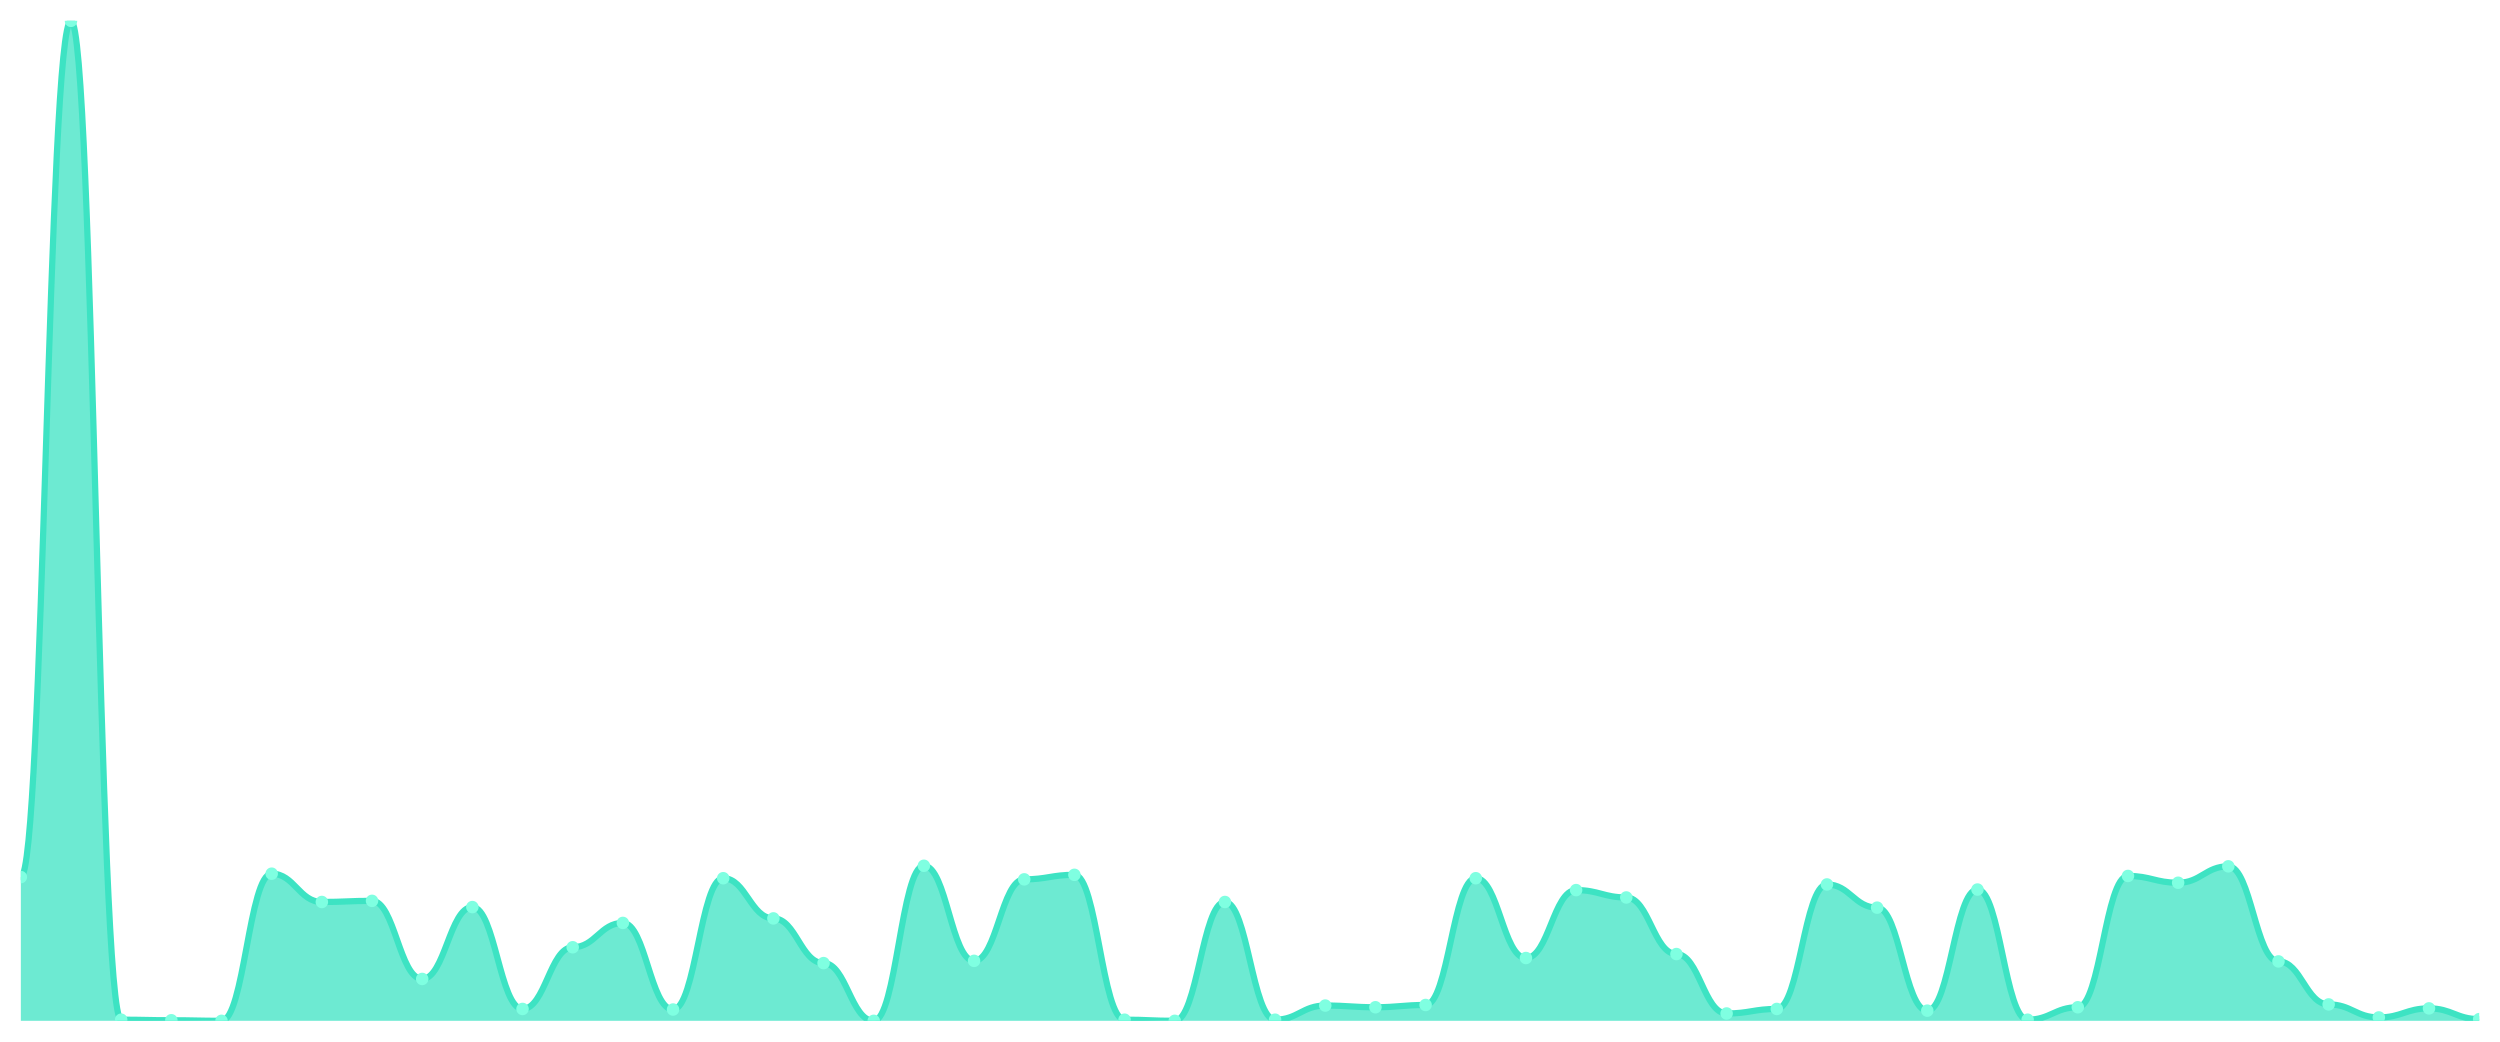
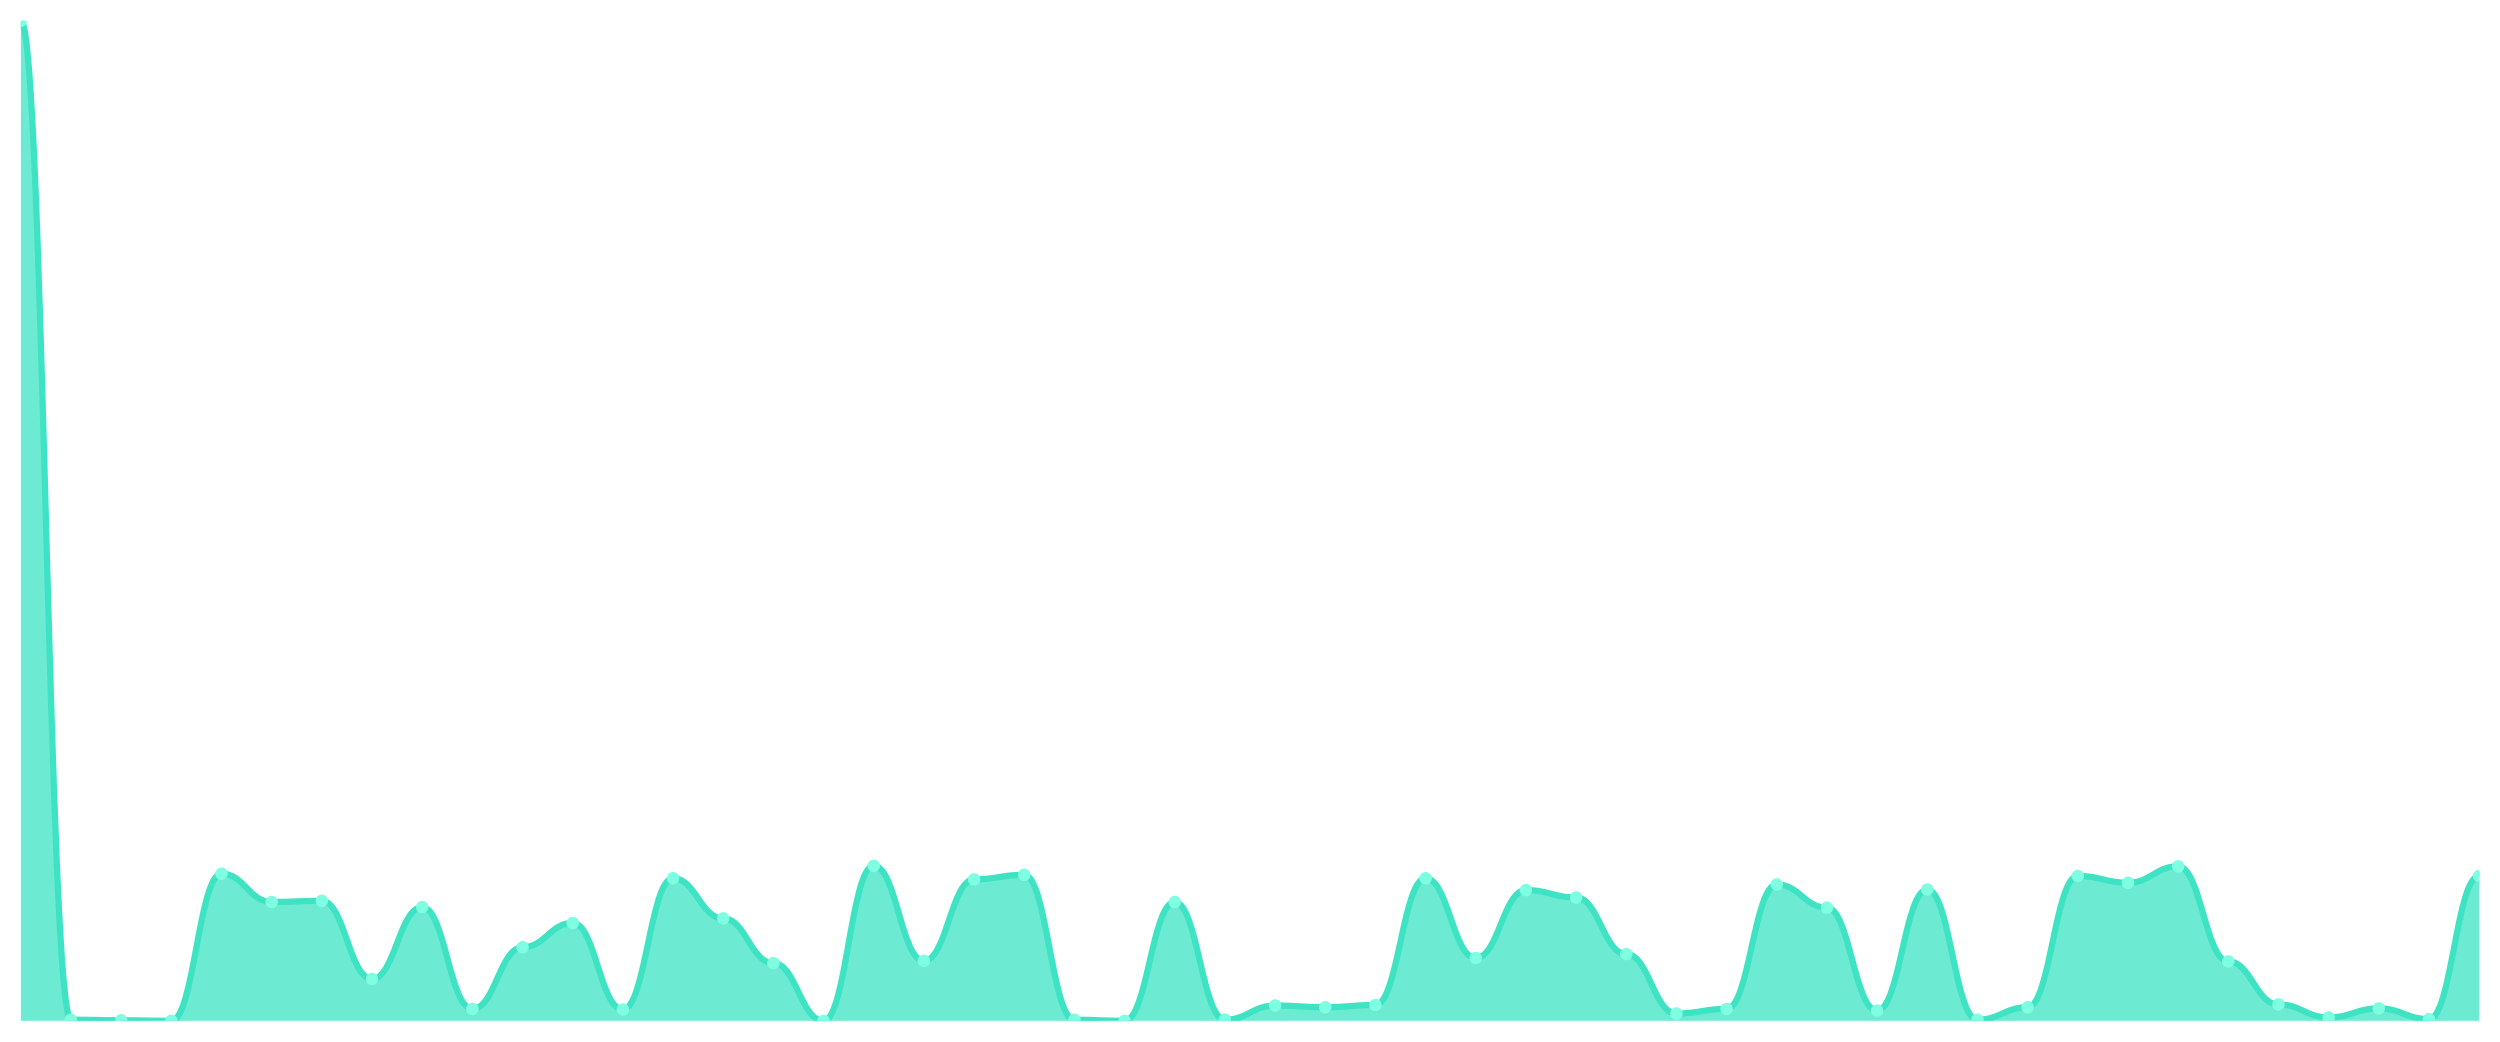
<svg xmlns="http://www.w3.org/2000/svg" viewBox="0 0 1200 500" width="1200" height="500">
  <defs>
    <clipPath id="c">
      <rect x="10" y="10" width="1180" height="480" />
    </clipPath>
  </defs>
  <rect width="1200" height="500" fill="none" />
  <g clip-path="url(#c)">
-     <path d="M 10,490 L 10,421.002 C 20.837,421.002 23.245,10 34.082,10 C 44.918,10 47.327,489.457 58.163,489.457 C 69,489.457 71.408,489.728 82.245,489.728 C 93.082,489.728 95.49,490 106.327,490 C 117.163,490 119.571,419.372 130.408,419.372 C 141.245,419.372 143.653,432.954 154.49,432.954 C 165.327,432.954 167.735,432.411 178.571,432.411 C 189.408,432.411 191.816,469.898 202.653,469.898 C 213.49,469.898 215.898,435.399 226.735,435.399 C 237.571,435.399 239.98,484.295 250.816,484.295 C 261.653,484.295 264.061,454.686 274.898,454.686 C 285.735,454.686 288.143,443.005 298.98,443.005 C 309.816,443.005 312.224,484.567 323.061,484.567 C 333.898,484.567 336.306,421.545 347.143,421.545 C 357.98,421.545 360.388,440.832 371.224,440.832 C 382.061,440.832 384.469,462.292 395.306,462.292 C 406.143,462.292 408.551,490 419.388,490 C 430.224,490 432.633,415.569 443.469,415.569 C 454.306,415.569 456.714,461.205 467.551,461.205 C 478.388,461.205 480.796,422.088 491.633,422.088 C 502.469,422.088 504.878,419.915 515.714,419.915 C 526.551,419.915 528.959,489.457 539.796,489.457 C 550.633,489.457 553.041,490 563.878,490 C 574.714,490 577.122,432.954 587.959,432.954 C 598.796,432.954 601.204,489.457 612.041,489.457 C 622.878,489.457 625.286,482.666 636.122,482.666 C 646.959,482.666 649.367,483.48 660.204,483.48 C 671.041,483.48 673.449,482.394 684.286,482.394 C 695.122,482.394 697.531,421.545 708.367,421.545 C 719.204,421.545 721.612,459.847 732.449,459.847 C 743.286,459.847 745.694,427.25 756.531,427.25 C 767.367,427.25 769.776,430.781 780.612,430.781 C 791.449,430.781 793.857,457.946 804.694,457.946 C 815.531,457.946 817.939,486.469 828.776,486.469 C 839.612,486.469 842.02,484.295 852.857,484.295 C 863.694,484.295 866.102,424.533 876.939,424.533 C 887.776,424.533 890.184,435.671 901.02,435.671 C 911.857,435.671 914.265,485.11 925.102,485.11 C 935.939,485.11 938.347,426.978 949.184,426.978 C 960.02,426.978 962.429,489.457 973.265,489.457 C 984.102,489.457 986.51,483.48 997.347,483.48 C 1008.184,483.48 1010.592,420.458 1021.429,420.458 C 1032.265,420.458 1034.673,423.718 1045.51,423.718 C 1056.347,423.718 1058.755,415.84 1069.592,415.84 C 1080.429,415.84 1082.837,461.477 1093.673,461.477 C 1104.51,461.477 1106.918,482.122 1117.755,482.122 C 1128.592,482.122 1131,488.37 1141.837,488.37 C 1152.673,488.37 1155.082,484.024 1165.918,484.024 C 1176.755,484.024 1179.163,489.185 1190,489.185 L 1190,490 Z" fill="rgba(61,227,195,0.75)" />
-     <path d="M 10,421.002 C 20.837,421.002 23.245,10 34.082,10 C 44.918,10 47.327,489.457 58.163,489.457 C 69,489.457 71.408,489.728 82.245,489.728 C 93.082,489.728 95.49,490 106.327,490 C 117.163,490 119.571,419.372 130.408,419.372 C 141.245,419.372 143.653,432.954 154.49,432.954 C 165.327,432.954 167.735,432.411 178.571,432.411 C 189.408,432.411 191.816,469.898 202.653,469.898 C 213.49,469.898 215.898,435.399 226.735,435.399 C 237.571,435.399 239.98,484.295 250.816,484.295 C 261.653,484.295 264.061,454.686 274.898,454.686 C 285.735,454.686 288.143,443.005 298.98,443.005 C 309.816,443.005 312.224,484.567 323.061,484.567 C 333.898,484.567 336.306,421.545 347.143,421.545 C 357.98,421.545 360.388,440.832 371.224,440.832 C 382.061,440.832 384.469,462.292 395.306,462.292 C 406.143,462.292 408.551,490 419.388,490 C 430.224,490 432.633,415.569 443.469,415.569 C 454.306,415.569 456.714,461.205 467.551,461.205 C 478.388,461.205 480.796,422.088 491.633,422.088 C 502.469,422.088 504.878,419.915 515.714,419.915 C 526.551,419.915 528.959,489.457 539.796,489.457 C 550.633,489.457 553.041,490 563.878,490 C 574.714,490 577.122,432.954 587.959,432.954 C 598.796,432.954 601.204,489.457 612.041,489.457 C 622.878,489.457 625.286,482.666 636.122,482.666 C 646.959,482.666 649.367,483.48 660.204,483.48 C 671.041,483.48 673.449,482.394 684.286,482.394 C 695.122,482.394 697.531,421.545 708.367,421.545 C 719.204,421.545 721.612,459.847 732.449,459.847 C 743.286,459.847 745.694,427.25 756.531,427.25 C 767.367,427.25 769.776,430.781 780.612,430.781 C 791.449,430.781 793.857,457.946 804.694,457.946 C 815.531,457.946 817.939,486.469 828.776,486.469 C 839.612,486.469 842.02,484.295 852.857,484.295 C 863.694,484.295 866.102,424.533 876.939,424.533 C 887.776,424.533 890.184,435.671 901.02,435.671 C 911.857,435.671 914.265,485.11 925.102,485.11 C 935.939,485.11 938.347,426.978 949.184,426.978 C 960.02,426.978 962.429,489.457 973.265,489.457 C 984.102,489.457 986.51,483.48 997.347,483.48 C 1008.184,483.48 1010.592,420.458 1021.429,420.458 C 1032.265,420.458 1034.673,423.718 1045.51,423.718 C 1056.347,423.718 1058.755,415.84 1069.592,415.84 C 1080.429,415.84 1082.837,461.477 1093.673,461.477 C 1104.51,461.477 1106.918,482.122 1117.755,482.122 C 1128.592,482.122 1131,488.37 1141.837,488.37 C 1152.673,488.37 1155.082,484.024 1165.918,484.024 C 1176.755,484.024 1179.163,489.185 1190,489.185" fill="none" stroke="#3de3c3" stroke-width="3" stroke-linecap="round" stroke-linejoin="round" />
-     <circle cx="10" cy="421.002" r="3" fill="#7fffe1" />
-     <circle cx="34.082" cy="10" r="3" fill="#7fffe1" />
-     <circle cx="58.163" cy="489.457" r="3" fill="#7fffe1" />
-     <circle cx="82.245" cy="489.728" r="3" fill="#7fffe1" />
-     <circle cx="106.327" cy="490" r="3" fill="#7fffe1" />
-     <circle cx="130.408" cy="419.372" r="3" fill="#7fffe1" />
-     <circle cx="154.49" cy="432.954" r="3" fill="#7fffe1" />
-     <circle cx="178.571" cy="432.411" r="3" fill="#7fffe1" />
-     <circle cx="202.653" cy="469.898" r="3" fill="#7fffe1" />
-     <circle cx="226.735" cy="435.399" r="3" fill="#7fffe1" />
-     <circle cx="250.816" cy="484.295" r="3" fill="#7fffe1" />
-     <circle cx="274.898" cy="454.686" r="3" fill="#7fffe1" />
-     <circle cx="298.98" cy="443.005" r="3" fill="#7fffe1" />
-     <circle cx="323.061" cy="484.567" r="3" fill="#7fffe1" />
-     <circle cx="347.143" cy="421.545" r="3" fill="#7fffe1" />
-     <circle cx="371.224" cy="440.832" r="3" fill="#7fffe1" />
-     <circle cx="395.306" cy="462.292" r="3" fill="#7fffe1" />
-     <circle cx="419.388" cy="490" r="3" fill="#7fffe1" />
-     <circle cx="443.469" cy="415.569" r="3" fill="#7fffe1" />
-     <circle cx="467.551" cy="461.205" r="3" fill="#7fffe1" />
-     <circle cx="491.633" cy="422.088" r="3" fill="#7fffe1" />
-     <circle cx="515.714" cy="419.915" r="3" fill="#7fffe1" />
-     <circle cx="539.796" cy="489.457" r="3" fill="#7fffe1" />
-     <circle cx="563.878" cy="490" r="3" fill="#7fffe1" />
-     <circle cx="587.959" cy="432.954" r="3" fill="#7fffe1" />
-     <circle cx="612.041" cy="489.457" r="3" fill="#7fffe1" />
-     <circle cx="636.122" cy="482.666" r="3" fill="#7fffe1" />
-     <circle cx="660.204" cy="483.48" r="3" fill="#7fffe1" />
-     <circle cx="684.286" cy="482.394" r="3" fill="#7fffe1" />
-     <circle cx="708.367" cy="421.545" r="3" fill="#7fffe1" />
-     <circle cx="732.449" cy="459.847" r="3" fill="#7fffe1" />
-     <circle cx="756.531" cy="427.25" r="3" fill="#7fffe1" />
-     <circle cx="780.612" cy="430.781" r="3" fill="#7fffe1" />
-     <circle cx="804.694" cy="457.946" r="3" fill="#7fffe1" />
-     <circle cx="828.776" cy="486.469" r="3" fill="#7fffe1" />
-     <circle cx="852.857" cy="484.295" r="3" fill="#7fffe1" />
-     <circle cx="876.939" cy="424.533" r="3" fill="#7fffe1" />
-     <circle cx="901.02" cy="435.671" r="3" fill="#7fffe1" />
-     <circle cx="925.102" cy="485.11" r="3" fill="#7fffe1" />
-     <circle cx="949.184" cy="426.978" r="3" fill="#7fffe1" />
-     <circle cx="973.265" cy="489.457" r="3" fill="#7fffe1" />
-     <circle cx="997.347" cy="483.48" r="3" fill="#7fffe1" />
-     <circle cx="1021.429" cy="420.458" r="3" fill="#7fffe1" />
-     <circle cx="1045.51" cy="423.718" r="3" fill="#7fffe1" />
-     <circle cx="1069.592" cy="415.84" r="3" fill="#7fffe1" />
-     <circle cx="1093.673" cy="461.477" r="3" fill="#7fffe1" />
-     <circle cx="1117.755" cy="482.122" r="3" fill="#7fffe1" />
-     <circle cx="1141.837" cy="488.37" r="3" fill="#7fffe1" />
-     <circle cx="1165.918" cy="484.024" r="3" fill="#7fffe1" />
-     <circle cx="1190" cy="489.185" r="3" fill="#7fffe1" />
+     <path d="M 10,490 L 10,10 C 20.837,10 23.245,489.457 34.082,489.457 C 44.918,489.457 47.327,489.728 58.163,489.728 C 69,489.728 71.408,490 82.245,490 C 93.082,490 95.49,419.372 106.327,419.372 C 117.163,419.372 119.571,432.954 130.408,432.954 C 141.245,432.954 143.653,432.411 154.49,432.411 C 165.327,432.411 167.735,469.898 178.571,469.898 C 189.408,469.898 191.816,435.399 202.653,435.399 C 213.49,435.399 215.898,484.295 226.735,484.295 C 237.571,484.295 239.98,454.686 250.816,454.686 C 261.653,454.686 264.061,443.005 274.898,443.005 C 285.735,443.005 288.143,484.567 298.98,484.567 C 309.816,484.567 312.224,421.545 323.061,421.545 C 333.898,421.545 336.306,440.832 347.143,440.832 C 357.98,440.832 360.388,462.292 371.224,462.292 C 382.061,462.292 384.469,490 395.306,490 C 406.143,490 408.551,415.569 419.388,415.569 C 430.224,415.569 432.633,461.205 443.469,461.205 C 454.306,461.205 456.714,422.088 467.551,422.088 C 478.388,422.088 480.796,419.915 491.633,419.915 C 502.469,419.915 504.878,489.457 515.714,489.457 C 526.551,489.457 528.959,490 539.796,490 C 550.633,490 553.041,432.954 563.878,432.954 C 574.714,432.954 577.122,489.457 587.959,489.457 C 598.796,489.457 601.204,482.666 612.041,482.666 C 622.878,482.666 625.286,483.48 636.122,483.48 C 646.959,483.48 649.367,482.394 660.204,482.394 C 671.041,482.394 673.449,421.545 684.286,421.545 C 695.122,421.545 697.531,459.847 708.367,459.847 C 719.204,459.847 721.612,427.25 732.449,427.25 C 743.286,427.25 745.694,430.781 756.531,430.781 C 767.367,430.781 769.776,457.946 780.612,457.946 C 791.449,457.946 793.857,486.469 804.694,486.469 C 815.531,486.469 817.939,484.295 828.776,484.295 C 839.612,484.295 842.02,424.533 852.857,424.533 C 863.694,424.533 866.102,435.671 876.939,435.671 C 887.776,435.671 890.184,485.11 901.02,485.11 C 911.857,485.11 914.265,426.978 925.102,426.978 C 935.939,426.978 938.347,489.457 949.184,489.457 C 960.02,489.457 962.429,483.48 973.265,483.48 C 984.102,483.48 986.51,420.458 997.347,420.458 C 1008.184,420.458 1010.592,423.718 1021.429,423.718 C 1032.265,423.718 1034.673,415.84 1045.51,415.84 C 1056.347,415.84 1058.755,461.477 1069.592,461.477 C 1080.429,461.477 1082.837,482.122 1093.673,482.122 C 1104.51,482.122 1106.918,488.37 1117.755,488.37 C 1128.592,488.37 1131,484.024 1141.837,484.024 C 1152.673,484.024 1155.082,489.185 1165.918,489.185 C 1176.755,489.185 1179.163,420.458 1190,420.458 L 1190,490 Z" fill="rgba(61,227,195,0.75)" />
+     <path d="M 10,10 C 20.837,10 23.245,489.457 34.082,489.457 C 44.918,489.457 47.327,489.728 58.163,489.728 C 69,489.728 71.408,490 82.245,490 C 93.082,490 95.49,419.372 106.327,419.372 C 117.163,419.372 119.571,432.954 130.408,432.954 C 141.245,432.954 143.653,432.411 154.49,432.411 C 165.327,432.411 167.735,469.898 178.571,469.898 C 189.408,469.898 191.816,435.399 202.653,435.399 C 213.49,435.399 215.898,484.295 226.735,484.295 C 237.571,484.295 239.98,454.686 250.816,454.686 C 261.653,454.686 264.061,443.005 274.898,443.005 C 285.735,443.005 288.143,484.567 298.98,484.567 C 309.816,484.567 312.224,421.545 323.061,421.545 C 333.898,421.545 336.306,440.832 347.143,440.832 C 357.98,440.832 360.388,462.292 371.224,462.292 C 382.061,462.292 384.469,490 395.306,490 C 406.143,490 408.551,415.569 419.388,415.569 C 430.224,415.569 432.633,461.205 443.469,461.205 C 454.306,461.205 456.714,422.088 467.551,422.088 C 478.388,422.088 480.796,419.915 491.633,419.915 C 502.469,419.915 504.878,489.457 515.714,489.457 C 526.551,489.457 528.959,490 539.796,490 C 550.633,490 553.041,432.954 563.878,432.954 C 574.714,432.954 577.122,489.457 587.959,489.457 C 598.796,489.457 601.204,482.666 612.041,482.666 C 622.878,482.666 625.286,483.48 636.122,483.48 C 646.959,483.48 649.367,482.394 660.204,482.394 C 671.041,482.394 673.449,421.545 684.286,421.545 C 695.122,421.545 697.531,459.847 708.367,459.847 C 719.204,459.847 721.612,427.25 732.449,427.25 C 743.286,427.25 745.694,430.781 756.531,430.781 C 767.367,430.781 769.776,457.946 780.612,457.946 C 791.449,457.946 793.857,486.469 804.694,486.469 C 815.531,486.469 817.939,484.295 828.776,484.295 C 839.612,484.295 842.02,424.533 852.857,424.533 C 863.694,424.533 866.102,435.671 876.939,435.671 C 887.776,435.671 890.184,485.11 901.02,485.11 C 911.857,485.11 914.265,426.978 925.102,426.978 C 935.939,426.978 938.347,489.457 949.184,489.457 C 960.02,489.457 962.429,483.48 973.265,483.48 C 984.102,483.48 986.51,420.458 997.347,420.458 C 1008.184,420.458 1010.592,423.718 1021.429,423.718 C 1032.265,423.718 1034.673,415.84 1045.51,415.84 C 1056.347,415.84 1058.755,461.477 1069.592,461.477 C 1080.429,461.477 1082.837,482.122 1093.673,482.122 C 1104.51,482.122 1106.918,488.37 1117.755,488.37 C 1128.592,488.37 1131,484.024 1141.837,484.024 C 1152.673,484.024 1155.082,489.185 1165.918,489.185 C 1176.755,489.185 1179.163,420.458 1190,420.458" fill="none" stroke="#3de3c3" stroke-width="3" stroke-linecap="round" stroke-linejoin="round" />
+     <circle cx="10" cy="10" r="3" fill="#7fffe1" />
+     <circle cx="34.082" cy="489.457" r="3" fill="#7fffe1" />
+     <circle cx="58.163" cy="489.728" r="3" fill="#7fffe1" />
+     <circle cx="82.245" cy="490" r="3" fill="#7fffe1" />
+     <circle cx="106.327" cy="419.372" r="3" fill="#7fffe1" />
+     <circle cx="130.408" cy="432.954" r="3" fill="#7fffe1" />
+     <circle cx="154.49" cy="432.411" r="3" fill="#7fffe1" />
+     <circle cx="178.571" cy="469.898" r="3" fill="#7fffe1" />
+     <circle cx="202.653" cy="435.399" r="3" fill="#7fffe1" />
+     <circle cx="226.735" cy="484.295" r="3" fill="#7fffe1" />
+     <circle cx="250.816" cy="454.686" r="3" fill="#7fffe1" />
+     <circle cx="274.898" cy="443.005" r="3" fill="#7fffe1" />
+     <circle cx="298.98" cy="484.567" r="3" fill="#7fffe1" />
+     <circle cx="323.061" cy="421.545" r="3" fill="#7fffe1" />
+     <circle cx="347.143" cy="440.832" r="3" fill="#7fffe1" />
+     <circle cx="371.224" cy="462.292" r="3" fill="#7fffe1" />
+     <circle cx="395.306" cy="490" r="3" fill="#7fffe1" />
+     <circle cx="419.388" cy="415.569" r="3" fill="#7fffe1" />
+     <circle cx="443.469" cy="461.205" r="3" fill="#7fffe1" />
+     <circle cx="467.551" cy="422.088" r="3" fill="#7fffe1" />
+     <circle cx="491.633" cy="419.915" r="3" fill="#7fffe1" />
+     <circle cx="515.714" cy="489.457" r="3" fill="#7fffe1" />
+     <circle cx="539.796" cy="490" r="3" fill="#7fffe1" />
+     <circle cx="563.878" cy="432.954" r="3" fill="#7fffe1" />
+     <circle cx="587.959" cy="489.457" r="3" fill="#7fffe1" />
+     <circle cx="612.041" cy="482.666" r="3" fill="#7fffe1" />
+     <circle cx="636.122" cy="483.48" r="3" fill="#7fffe1" />
+     <circle cx="660.204" cy="482.394" r="3" fill="#7fffe1" />
+     <circle cx="684.286" cy="421.545" r="3" fill="#7fffe1" />
+     <circle cx="708.367" cy="459.847" r="3" fill="#7fffe1" />
+     <circle cx="732.449" cy="427.25" r="3" fill="#7fffe1" />
+     <circle cx="756.531" cy="430.781" r="3" fill="#7fffe1" />
+     <circle cx="780.612" cy="457.946" r="3" fill="#7fffe1" />
+     <circle cx="804.694" cy="486.469" r="3" fill="#7fffe1" />
+     <circle cx="828.776" cy="484.295" r="3" fill="#7fffe1" />
+     <circle cx="852.857" cy="424.533" r="3" fill="#7fffe1" />
+     <circle cx="876.939" cy="435.671" r="3" fill="#7fffe1" />
+     <circle cx="901.02" cy="485.11" r="3" fill="#7fffe1" />
+     <circle cx="925.102" cy="426.978" r="3" fill="#7fffe1" />
+     <circle cx="949.184" cy="489.457" r="3" fill="#7fffe1" />
+     <circle cx="973.265" cy="483.48" r="3" fill="#7fffe1" />
+     <circle cx="997.347" cy="420.458" r="3" fill="#7fffe1" />
+     <circle cx="1021.429" cy="423.718" r="3" fill="#7fffe1" />
+     <circle cx="1045.51" cy="415.84" r="3" fill="#7fffe1" />
+     <circle cx="1069.592" cy="461.477" r="3" fill="#7fffe1" />
+     <circle cx="1093.673" cy="482.122" r="3" fill="#7fffe1" />
+     <circle cx="1117.755" cy="488.37" r="3" fill="#7fffe1" />
+     <circle cx="1141.837" cy="484.024" r="3" fill="#7fffe1" />
+     <circle cx="1165.918" cy="489.185" r="3" fill="#7fffe1" />
+     <circle cx="1190" cy="420.458" r="3" fill="#7fffe1" />
  </g>
</svg>
